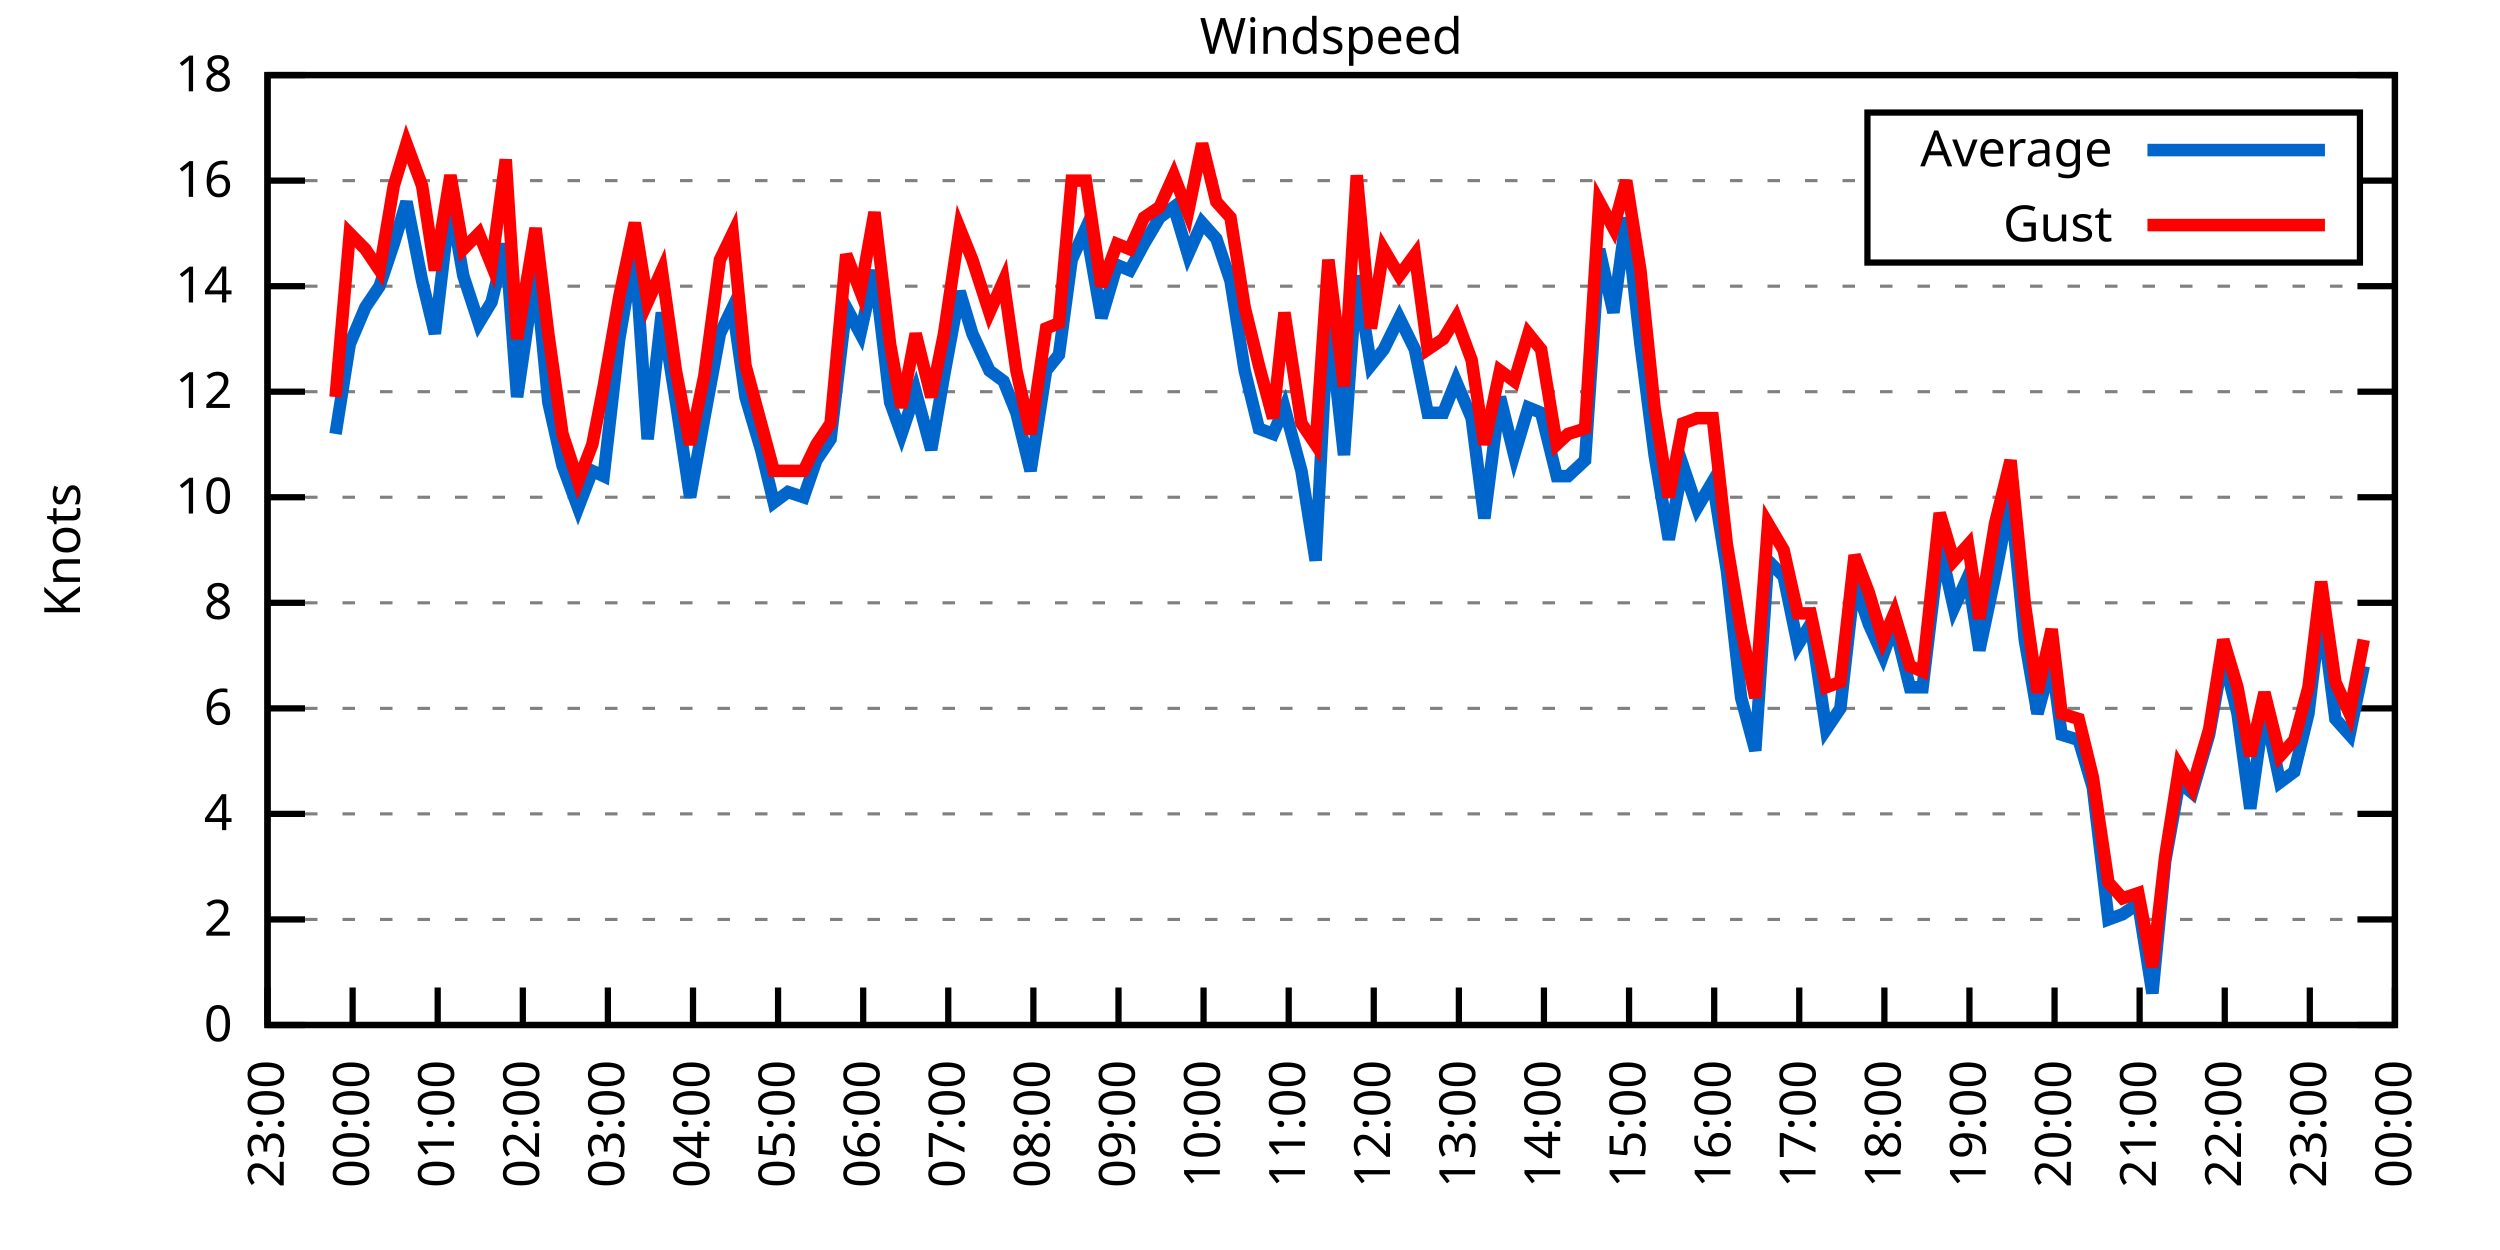
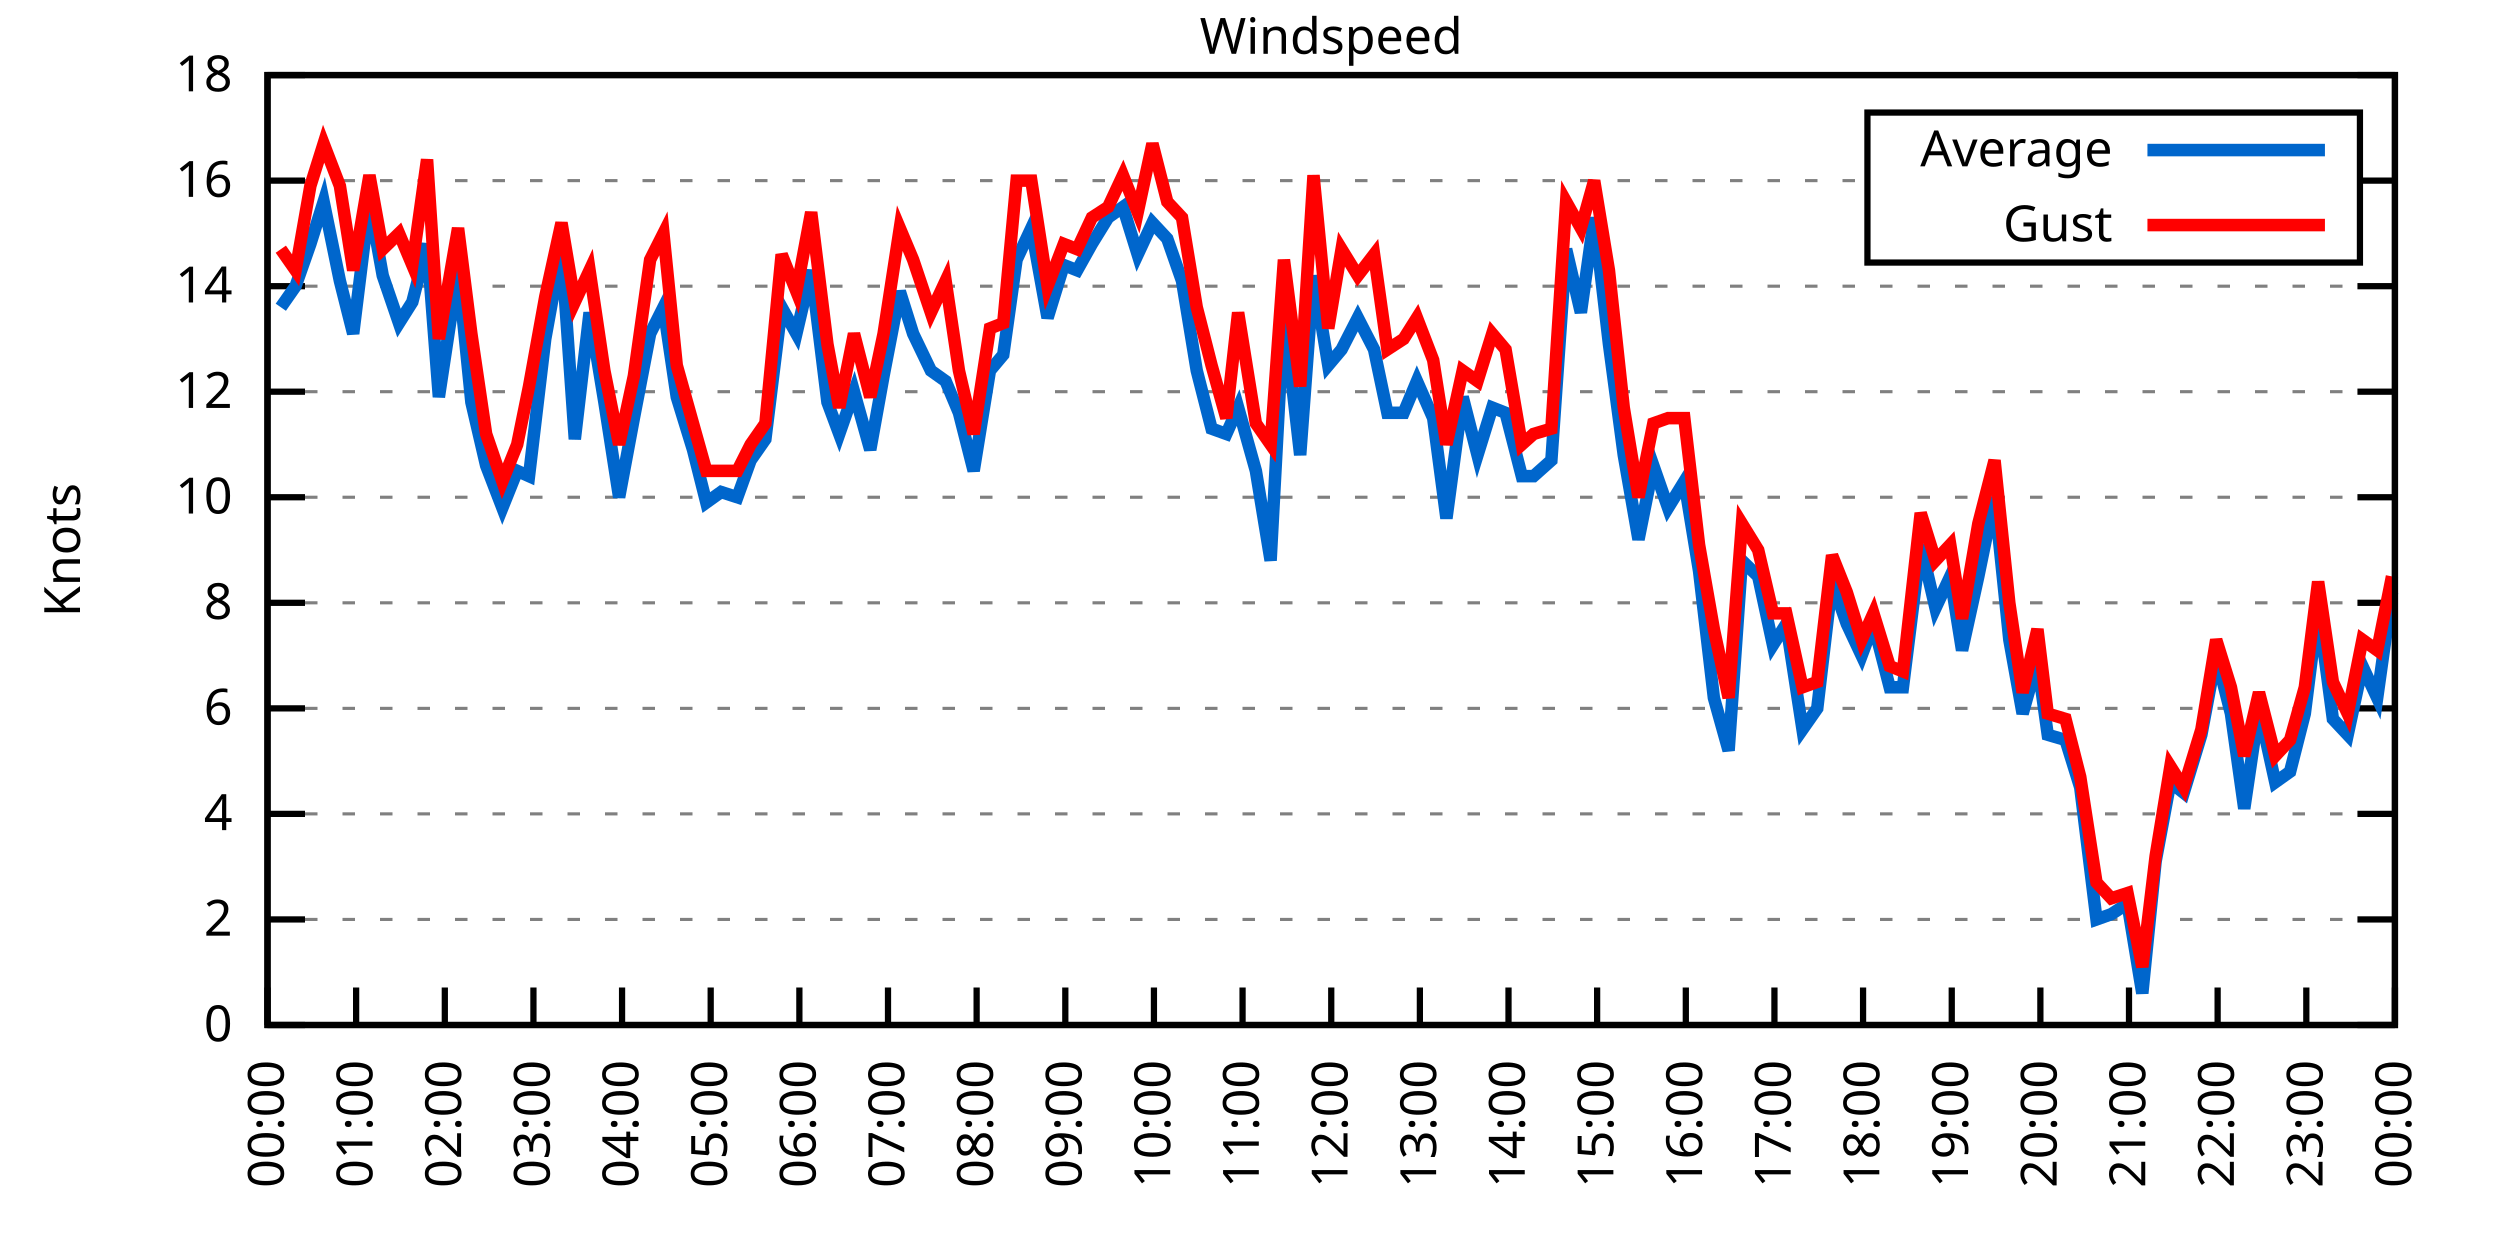
<svg xmlns="http://www.w3.org/2000/svg" xmlns:xlink="http://www.w3.org/1999/xlink" width="400" height="200" viewBox="0 0 400 200">
  <g id="gnuplot_canvas">
    <rect x="0" y="0" width="400" height="200" fill="none" />
    <defs>
      <circle id="gpDot" r="0.5" stroke-width="0.5" stroke="currentColor" />
      <path id="gpPt0" stroke-width="0.333" stroke="currentColor" d="M-1,0 h2 M0,-1 v2" />
      <path id="gpPt1" stroke-width="0.333" stroke="currentColor" d="M-1,-1 L1,1 M1,-1 L-1,1" />
      <path id="gpPt2" stroke-width="0.333" stroke="currentColor" d="M-1,0 L1,0 M0,-1 L0,1 M-1,-1 L1,1 M-1,1 L1,-1" />
      <rect id="gpPt3" stroke-width="0.333" stroke="currentColor" x="-1" y="-1" width="2" height="2" />
      <rect id="gpPt4" stroke-width="0.333" stroke="currentColor" fill="currentColor" x="-1" y="-1" width="2" height="2" />
      <circle id="gpPt5" stroke-width="0.333" stroke="currentColor" cx="0" cy="0" r="1" />
      <use xlink:href="#gpPt5" id="gpPt6" fill="currentColor" stroke="none" />
      <path id="gpPt7" stroke-width="0.333" stroke="currentColor" d="M0,-1.33 L-1.33,0.67 L1.33,0.67 z" />
      <use xlink:href="#gpPt7" id="gpPt8" fill="currentColor" stroke="none" />
      <use xlink:href="#gpPt7" id="gpPt9" stroke="currentColor" transform="rotate(180)" />
      <use xlink:href="#gpPt9" id="gpPt10" fill="currentColor" stroke="none" />
      <use xlink:href="#gpPt3" id="gpPt11" stroke="currentColor" transform="rotate(45)" />
      <use xlink:href="#gpPt11" id="gpPt12" fill="currentColor" stroke="none" />
      <path id="gpPt13" stroke-width="0.333" stroke="currentColor" d="M0,1.330 L1.265,0.411 L0.782,-1.067 L-0.782,-1.076 L-1.265,0.411 z" />
      <use xlink:href="#gpPt13" id="gpPt14" fill="currentColor" stroke="none" />
      <filter id="textbox" filterUnits="objectBoundingBox" x="0" y="0" height="1" width="1">
        <feFlood flood-color="white" flood-opacity="1" result="bgnd" />
        <feComposite in="SourceGraphic" in2="bgnd" operator="atop" />
      </filter>
      <filter id="greybox" filterUnits="objectBoundingBox" x="0" y="0" height="1" width="1">
        <feFlood flood-color="lightgrey" flood-opacity="1" result="grey" />
        <feComposite in="SourceGraphic" in2="grey" operator="atop" />
      </filter>
    </defs>
    <g fill="none" color="white" stroke="currentColor" stroke-width="1.00" stroke-linecap="butt" stroke-linejoin="miter">
</g>
    <g fill="none" color="black" stroke="currentColor" stroke-width="1.00" stroke-linecap="butt" stroke-linejoin="miter">
      <g stroke="none" shape-rendering="crispEdges">
        <polygon fill="rgb(255, 255, 255)" points="42.80,164.00 383.18,164.00 383.18,12.02 42.80,12.02 " />
      </g>
    </g>
    <g fill="none" color="black" stroke="currentColor" stroke-width="1.00" stroke-linecap="butt" stroke-linejoin="miter">
</g>
    <g fill="none" color="black" stroke="black" stroke-width="0.50" stroke-linecap="butt" stroke-linejoin="miter">
</g>
    <g fill="none" color="gray" stroke="currentColor" stroke-width="0.50" stroke-linecap="butt" stroke-linejoin="miter">
      <path stroke="gray" stroke-dasharray="2,4" class="gridline" d="M42.80,164.00 L383.19,164.00  " />
    </g>
    <g fill="none" color="gray" stroke="gray" stroke-width="1.00" stroke-linecap="butt" stroke-linejoin="miter">
</g>
    <g fill="none" color="black" stroke="currentColor" stroke-width="1.00" stroke-linecap="butt" stroke-linejoin="miter">
      <path stroke="black" d="M42.80,164.00 L48.80,164.00 M383.19,164.00 L377.19,164.00  " />
      <g transform="translate(37.20,166.60)" stroke="none" fill="black" font-family="Sans" font-size="8.00" text-anchor="end">
        <text>
          <tspan font-family="Sans"> 0</tspan>
        </text>
      </g>
    </g>
    <g fill="none" color="black" stroke="currentColor" stroke-width="1.00" stroke-linecap="butt" stroke-linejoin="miter">
</g>
    <g fill="none" color="black" stroke="black" stroke-width="0.50" stroke-linecap="butt" stroke-linejoin="miter">
</g>
    <g fill="none" color="gray" stroke="currentColor" stroke-width="0.50" stroke-linecap="butt" stroke-linejoin="miter">
      <path stroke="gray" stroke-dasharray="2,4" class="gridline" d="M42.80,147.11 L383.19,147.11  " />
    </g>
    <g fill="none" color="gray" stroke="gray" stroke-width="1.00" stroke-linecap="butt" stroke-linejoin="miter">
</g>
    <g fill="none" color="black" stroke="currentColor" stroke-width="1.00" stroke-linecap="butt" stroke-linejoin="miter">
      <path stroke="black" d="M42.80,147.11 L48.80,147.11 M383.19,147.11 L377.19,147.11  " />
      <g transform="translate(37.20,149.71)" stroke="none" fill="black" font-family="Sans" font-size="8.00" text-anchor="end">
        <text>
          <tspan font-family="Sans"> 2</tspan>
        </text>
      </g>
    </g>
    <g fill="none" color="black" stroke="currentColor" stroke-width="1.00" stroke-linecap="butt" stroke-linejoin="miter">
</g>
    <g fill="none" color="black" stroke="black" stroke-width="0.50" stroke-linecap="butt" stroke-linejoin="miter">
</g>
    <g fill="none" color="gray" stroke="currentColor" stroke-width="0.50" stroke-linecap="butt" stroke-linejoin="miter">
      <path stroke="gray" stroke-dasharray="2,4" class="gridline" d="M42.80,130.22 L383.19,130.22  " />
    </g>
    <g fill="none" color="gray" stroke="gray" stroke-width="1.00" stroke-linecap="butt" stroke-linejoin="miter">
</g>
    <g fill="none" color="black" stroke="currentColor" stroke-width="1.00" stroke-linecap="butt" stroke-linejoin="miter">
      <path stroke="black" d="M42.80,130.22 L48.80,130.22 M383.19,130.22 L377.19,130.22  " />
      <g transform="translate(37.20,132.82)" stroke="none" fill="black" font-family="Sans" font-size="8.00" text-anchor="end">
        <text>
          <tspan font-family="Sans"> 4</tspan>
        </text>
      </g>
    </g>
    <g fill="none" color="black" stroke="currentColor" stroke-width="1.00" stroke-linecap="butt" stroke-linejoin="miter">
</g>
    <g fill="none" color="black" stroke="black" stroke-width="0.50" stroke-linecap="butt" stroke-linejoin="miter">
</g>
    <g fill="none" color="gray" stroke="currentColor" stroke-width="0.50" stroke-linecap="butt" stroke-linejoin="miter">
      <path stroke="gray" stroke-dasharray="2,4" class="gridline" d="M42.80,113.34 L383.19,113.34  " />
    </g>
    <g fill="none" color="gray" stroke="gray" stroke-width="1.00" stroke-linecap="butt" stroke-linejoin="miter">
</g>
    <g fill="none" color="black" stroke="currentColor" stroke-width="1.00" stroke-linecap="butt" stroke-linejoin="miter">
      <path stroke="black" d="M42.80,113.34 L48.80,113.34 M383.19,113.34 L377.19,113.34  " />
      <g transform="translate(37.20,115.94)" stroke="none" fill="black" font-family="Sans" font-size="8.00" text-anchor="end">
        <text>
          <tspan font-family="Sans"> 6</tspan>
        </text>
      </g>
    </g>
    <g fill="none" color="black" stroke="currentColor" stroke-width="1.00" stroke-linecap="butt" stroke-linejoin="miter">
</g>
    <g fill="none" color="black" stroke="black" stroke-width="0.50" stroke-linecap="butt" stroke-linejoin="miter">
</g>
    <g fill="none" color="gray" stroke="currentColor" stroke-width="0.50" stroke-linecap="butt" stroke-linejoin="miter">
      <path stroke="gray" stroke-dasharray="2,4" class="gridline" d="M42.80,96.45 L383.19,96.45  " />
    </g>
    <g fill="none" color="gray" stroke="gray" stroke-width="1.00" stroke-linecap="butt" stroke-linejoin="miter">
</g>
    <g fill="none" color="black" stroke="currentColor" stroke-width="1.00" stroke-linecap="butt" stroke-linejoin="miter">
      <path stroke="black" d="M42.80,96.45 L48.80,96.45 M383.19,96.45 L377.19,96.45  " />
      <g transform="translate(37.20,99.05)" stroke="none" fill="black" font-family="Sans" font-size="8.00" text-anchor="end">
        <text>
          <tspan font-family="Sans"> 8</tspan>
        </text>
      </g>
    </g>
    <g fill="none" color="black" stroke="currentColor" stroke-width="1.00" stroke-linecap="butt" stroke-linejoin="miter">
</g>
    <g fill="none" color="black" stroke="black" stroke-width="0.50" stroke-linecap="butt" stroke-linejoin="miter">
</g>
    <g fill="none" color="gray" stroke="currentColor" stroke-width="0.50" stroke-linecap="butt" stroke-linejoin="miter">
      <path stroke="gray" stroke-dasharray="2,4" class="gridline" d="M42.80,79.56 L383.19,79.56  " />
    </g>
    <g fill="none" color="gray" stroke="gray" stroke-width="1.00" stroke-linecap="butt" stroke-linejoin="miter">
</g>
    <g fill="none" color="black" stroke="currentColor" stroke-width="1.00" stroke-linecap="butt" stroke-linejoin="miter">
      <path stroke="black" d="M42.80,79.56 L48.80,79.56 M383.19,79.56 L377.19,79.56  " />
      <g transform="translate(37.20,82.16)" stroke="none" fill="black" font-family="Sans" font-size="8.00" text-anchor="end">
        <text>
          <tspan font-family="Sans"> 10</tspan>
        </text>
      </g>
    </g>
    <g fill="none" color="black" stroke="currentColor" stroke-width="1.00" stroke-linecap="butt" stroke-linejoin="miter">
</g>
    <g fill="none" color="black" stroke="black" stroke-width="0.50" stroke-linecap="butt" stroke-linejoin="miter">
</g>
    <g fill="none" color="gray" stroke="currentColor" stroke-width="0.50" stroke-linecap="butt" stroke-linejoin="miter">
      <path stroke="gray" stroke-dasharray="2,4" class="gridline" d="M42.80,62.67 L383.19,62.67  " />
    </g>
    <g fill="none" color="gray" stroke="gray" stroke-width="1.00" stroke-linecap="butt" stroke-linejoin="miter">
</g>
    <g fill="none" color="black" stroke="currentColor" stroke-width="1.00" stroke-linecap="butt" stroke-linejoin="miter">
      <path stroke="black" d="M42.80,62.67 L48.80,62.67 M383.19,62.67 L377.19,62.67  " />
      <g transform="translate(37.20,65.27)" stroke="none" fill="black" font-family="Sans" font-size="8.00" text-anchor="end">
        <text>
          <tspan font-family="Sans"> 12</tspan>
        </text>
      </g>
    </g>
    <g fill="none" color="black" stroke="currentColor" stroke-width="1.00" stroke-linecap="butt" stroke-linejoin="miter">
</g>
    <g fill="none" color="black" stroke="black" stroke-width="0.50" stroke-linecap="butt" stroke-linejoin="miter">
</g>
    <g fill="none" color="gray" stroke="currentColor" stroke-width="0.50" stroke-linecap="butt" stroke-linejoin="miter">
      <path stroke="gray" stroke-dasharray="2,4" class="gridline" d="M42.80,45.79 L383.19,45.79  " />
    </g>
    <g fill="none" color="gray" stroke="gray" stroke-width="1.00" stroke-linecap="butt" stroke-linejoin="miter">
</g>
    <g fill="none" color="black" stroke="currentColor" stroke-width="1.00" stroke-linecap="butt" stroke-linejoin="miter">
      <path stroke="black" d="M42.80,45.79 L48.80,45.79 M383.19,45.79 L377.19,45.79  " />
      <g transform="translate(37.20,48.39)" stroke="none" fill="black" font-family="Sans" font-size="8.00" text-anchor="end">
        <text>
          <tspan font-family="Sans"> 14</tspan>
        </text>
      </g>
    </g>
    <g fill="none" color="black" stroke="currentColor" stroke-width="1.00" stroke-linecap="butt" stroke-linejoin="miter">
</g>
    <g fill="none" color="black" stroke="black" stroke-width="0.50" stroke-linecap="butt" stroke-linejoin="miter">
</g>
    <g fill="none" color="gray" stroke="currentColor" stroke-width="0.50" stroke-linecap="butt" stroke-linejoin="miter">
      <path stroke="gray" stroke-dasharray="2,4" class="gridline" d="M42.80,28.90 L298.79,28.90 M377.59,28.90 L383.19,28.90  " />
    </g>
    <g fill="none" color="gray" stroke="gray" stroke-width="1.00" stroke-linecap="butt" stroke-linejoin="miter">
</g>
    <g fill="none" color="black" stroke="currentColor" stroke-width="1.00" stroke-linecap="butt" stroke-linejoin="miter">
      <path stroke="black" d="M42.80,28.90 L48.80,28.90 M383.19,28.90 L377.19,28.90  " />
      <g transform="translate(37.20,31.50)" stroke="none" fill="black" font-family="Sans" font-size="8.00" text-anchor="end">
        <text>
          <tspan font-family="Sans"> 16</tspan>
        </text>
      </g>
    </g>
    <g fill="none" color="black" stroke="currentColor" stroke-width="1.00" stroke-linecap="butt" stroke-linejoin="miter">
</g>
    <g fill="none" color="black" stroke="black" stroke-width="0.50" stroke-linecap="butt" stroke-linejoin="miter">
</g>
    <g fill="none" color="gray" stroke="currentColor" stroke-width="0.50" stroke-linecap="butt" stroke-linejoin="miter">
      <path stroke="gray" stroke-dasharray="2,4" class="gridline" d="M42.80,12.01 L383.19,12.01  " />
    </g>
    <g fill="none" color="gray" stroke="gray" stroke-width="1.00" stroke-linecap="butt" stroke-linejoin="miter">
</g>
    <g fill="none" color="black" stroke="currentColor" stroke-width="1.00" stroke-linecap="butt" stroke-linejoin="miter">
      <path stroke="black" d="M42.80,12.01 L48.80,12.01 M383.19,12.01 L377.19,12.01  " />
      <g transform="translate(37.20,14.61)" stroke="none" fill="black" font-family="Sans" font-size="8.00" text-anchor="end">
        <text>
          <tspan font-family="Sans"> 18</tspan>
        </text>
      </g>
    </g>
    <g fill="none" color="black" stroke="currentColor" stroke-width="1.00" stroke-linecap="butt" stroke-linejoin="miter">
      <path stroke="black" d="M42.80,164.00 L42.80,158.00  " />
      <g transform="translate(45.40,169.60) rotate(270.00)" stroke="none" fill="black" font-family="Sans" font-size="8.00" text-anchor="end">
        <text>
-           <tspan font-family="Sans">23:00</tspan>
-         </text>
-       </g>
-     </g>
-     <g fill="none" color="black" stroke="currentColor" stroke-width="1.00" stroke-linecap="butt" stroke-linejoin="miter">
-       <path stroke="black" d="M56.42,164.00 L56.42,158.00  " />
-       <g transform="translate(59.02,169.60) rotate(270.00)" stroke="none" fill="black" font-family="Sans" font-size="8.00" text-anchor="end">
-         <text>
          <tspan font-family="Sans">00:00</tspan>
        </text>
      </g>
    </g>
    <g fill="none" color="black" stroke="currentColor" stroke-width="1.00" stroke-linecap="butt" stroke-linejoin="miter">
-       <path stroke="black" d="M70.03,164.00 L70.03,158.00  " />
-       <g transform="translate(72.63,169.60) rotate(270.00)" stroke="none" fill="black" font-family="Sans" font-size="8.00" text-anchor="end">
+       <path stroke="black" d="M56.98,164.00 L56.98,158.00  " />
+       <g transform="translate(59.58,169.60) rotate(270.00)" stroke="none" fill="black" font-family="Sans" font-size="8.00" text-anchor="end">
        <text>
          <tspan font-family="Sans">01:00</tspan>
        </text>
      </g>
    </g>
    <g fill="none" color="black" stroke="currentColor" stroke-width="1.00" stroke-linecap="butt" stroke-linejoin="miter">
-       <path stroke="black" d="M83.65,164.00 L83.65,158.00  " />
-       <g transform="translate(86.25,169.60) rotate(270.00)" stroke="none" fill="black" font-family="Sans" font-size="8.00" text-anchor="end">
+       <path stroke="black" d="M71.17,164.00 L71.17,158.00  " />
+       <g transform="translate(73.77,169.60) rotate(270.00)" stroke="none" fill="black" font-family="Sans" font-size="8.00" text-anchor="end">
        <text>
          <tspan font-family="Sans">02:00</tspan>
        </text>
      </g>
    </g>
    <g fill="none" color="black" stroke="currentColor" stroke-width="1.00" stroke-linecap="butt" stroke-linejoin="miter">
-       <path stroke="black" d="M97.26,164.00 L97.26,158.00  " />
-       <g transform="translate(99.86,169.60) rotate(270.00)" stroke="none" fill="black" font-family="Sans" font-size="8.00" text-anchor="end">
+       <path stroke="black" d="M85.35,164.00 L85.35,158.00  " />
+       <g transform="translate(87.95,169.60) rotate(270.00)" stroke="none" fill="black" font-family="Sans" font-size="8.00" text-anchor="end">
        <text>
          <tspan font-family="Sans">03:00</tspan>
        </text>
      </g>
    </g>
    <g fill="none" color="black" stroke="currentColor" stroke-width="1.00" stroke-linecap="butt" stroke-linejoin="miter">
-       <path stroke="black" d="M110.88,164.00 L110.88,158.00  " />
-       <g transform="translate(113.48,169.60) rotate(270.00)" stroke="none" fill="black" font-family="Sans" font-size="8.00" text-anchor="end">
+       <path stroke="black" d="M99.53,164.00 L99.53,158.00  " />
+       <g transform="translate(102.13,169.60) rotate(270.00)" stroke="none" fill="black" font-family="Sans" font-size="8.00" text-anchor="end">
        <text>
          <tspan font-family="Sans">04:00</tspan>
        </text>
      </g>
    </g>
    <g fill="none" color="black" stroke="currentColor" stroke-width="1.00" stroke-linecap="butt" stroke-linejoin="miter">
-       <path stroke="black" d="M124.49,164.00 L124.49,158.00  " />
-       <g transform="translate(127.09,169.60) rotate(270.00)" stroke="none" fill="black" font-family="Sans" font-size="8.00" text-anchor="end">
+       <path stroke="black" d="M113.71,164.00 L113.71,158.00  " />
+       <g transform="translate(116.31,169.60) rotate(270.00)" stroke="none" fill="black" font-family="Sans" font-size="8.00" text-anchor="end">
        <text>
          <tspan font-family="Sans">05:00</tspan>
        </text>
      </g>
    </g>
    <g fill="none" color="black" stroke="currentColor" stroke-width="1.00" stroke-linecap="butt" stroke-linejoin="miter">
-       <path stroke="black" d="M138.11,164.00 L138.11,158.00  " />
-       <g transform="translate(140.71,169.60) rotate(270.00)" stroke="none" fill="black" font-family="Sans" font-size="8.00" text-anchor="end">
+       <path stroke="black" d="M127.90,164.00 L127.90,158.00  " />
+       <g transform="translate(130.50,169.60) rotate(270.00)" stroke="none" fill="black" font-family="Sans" font-size="8.00" text-anchor="end">
        <text>
          <tspan font-family="Sans">06:00</tspan>
        </text>
      </g>
    </g>
    <g fill="none" color="black" stroke="currentColor" stroke-width="1.00" stroke-linecap="butt" stroke-linejoin="miter">
-       <path stroke="black" d="M151.72,164.00 L151.72,158.00  " />
-       <g transform="translate(154.32,169.60) rotate(270.00)" stroke="none" fill="black" font-family="Sans" font-size="8.00" text-anchor="end">
+       <path stroke="black" d="M142.08,164.00 L142.08,158.00  " />
+       <g transform="translate(144.68,169.60) rotate(270.00)" stroke="none" fill="black" font-family="Sans" font-size="8.00" text-anchor="end">
        <text>
          <tspan font-family="Sans">07:00</tspan>
        </text>
      </g>
    </g>
    <g fill="none" color="black" stroke="currentColor" stroke-width="1.00" stroke-linecap="butt" stroke-linejoin="miter">
-       <path stroke="black" d="M165.34,164.00 L165.34,158.00  " />
-       <g transform="translate(167.94,169.60) rotate(270.00)" stroke="none" fill="black" font-family="Sans" font-size="8.00" text-anchor="end">
+       <path stroke="black" d="M156.26,164.00 L156.26,158.00  " />
+       <g transform="translate(158.86,169.60) rotate(270.00)" stroke="none" fill="black" font-family="Sans" font-size="8.00" text-anchor="end">
        <text>
          <tspan font-family="Sans">08:00</tspan>
        </text>
      </g>
    </g>
    <g fill="none" color="black" stroke="currentColor" stroke-width="1.00" stroke-linecap="butt" stroke-linejoin="miter">
-       <path stroke="black" d="M178.96,164.00 L178.96,158.00  " />
-       <g transform="translate(181.56,169.60) rotate(270.00)" stroke="none" fill="black" font-family="Sans" font-size="8.00" text-anchor="end">
+       <path stroke="black" d="M170.45,164.00 L170.45,158.00  " />
+       <g transform="translate(173.05,169.60) rotate(270.00)" stroke="none" fill="black" font-family="Sans" font-size="8.00" text-anchor="end">
        <text>
          <tspan font-family="Sans">09:00</tspan>
        </text>
      </g>
    </g>
    <g fill="none" color="black" stroke="currentColor" stroke-width="1.00" stroke-linecap="butt" stroke-linejoin="miter">
-       <path stroke="black" d="M192.57,164.00 L192.57,158.00  " />
-       <g transform="translate(195.17,169.60) rotate(270.00)" stroke="none" fill="black" font-family="Sans" font-size="8.00" text-anchor="end">
+       <path stroke="black" d="M184.63,164.00 L184.63,158.00  " />
+       <g transform="translate(187.23,169.60) rotate(270.00)" stroke="none" fill="black" font-family="Sans" font-size="8.00" text-anchor="end">
        <text>
          <tspan font-family="Sans">10:00</tspan>
        </text>
      </g>
    </g>
    <g fill="none" color="black" stroke="currentColor" stroke-width="1.00" stroke-linecap="butt" stroke-linejoin="miter">
-       <path stroke="black" d="M206.19,164.00 L206.19,158.00  " />
-       <g transform="translate(208.79,169.60) rotate(270.00)" stroke="none" fill="black" font-family="Sans" font-size="8.00" text-anchor="end">
+       <path stroke="black" d="M198.81,164.00 L198.81,158.00  " />
+       <g transform="translate(201.41,169.60) rotate(270.00)" stroke="none" fill="black" font-family="Sans" font-size="8.00" text-anchor="end">
        <text>
          <tspan font-family="Sans">11:00</tspan>
        </text>
      </g>
    </g>
    <g fill="none" color="black" stroke="currentColor" stroke-width="1.00" stroke-linecap="butt" stroke-linejoin="miter">
-       <path stroke="black" d="M219.80,164.00 L219.80,158.00  " />
-       <g transform="translate(222.40,169.60) rotate(270.00)" stroke="none" fill="black" font-family="Sans" font-size="8.00" text-anchor="end">
+       <path stroke="black" d="M213.00,164.00 L213.00,158.00  " />
+       <g transform="translate(215.60,169.60) rotate(270.00)" stroke="none" fill="black" font-family="Sans" font-size="8.00" text-anchor="end">
        <text>
          <tspan font-family="Sans">12:00</tspan>
        </text>
      </g>
    </g>
    <g fill="none" color="black" stroke="currentColor" stroke-width="1.00" stroke-linecap="butt" stroke-linejoin="miter">
-       <path stroke="black" d="M233.42,164.00 L233.42,158.00  " />
-       <g transform="translate(236.02,169.60) rotate(270.00)" stroke="none" fill="black" font-family="Sans" font-size="8.00" text-anchor="end">
+       <path stroke="black" d="M227.18,164.00 L227.18,158.00  " />
+       <g transform="translate(229.78,169.60) rotate(270.00)" stroke="none" fill="black" font-family="Sans" font-size="8.00" text-anchor="end">
        <text>
          <tspan font-family="Sans">13:00</tspan>
        </text>
      </g>
    </g>
    <g fill="none" color="black" stroke="currentColor" stroke-width="1.00" stroke-linecap="butt" stroke-linejoin="miter">
-       <path stroke="black" d="M247.03,164.00 L247.03,158.00  " />
-       <g transform="translate(249.63,169.60) rotate(270.00)" stroke="none" fill="black" font-family="Sans" font-size="8.00" text-anchor="end">
+       <path stroke="black" d="M241.36,164.00 L241.36,158.00  " />
+       <g transform="translate(243.96,169.60) rotate(270.00)" stroke="none" fill="black" font-family="Sans" font-size="8.00" text-anchor="end">
        <text>
          <tspan font-family="Sans">14:00</tspan>
        </text>
      </g>
    </g>
    <g fill="none" color="black" stroke="currentColor" stroke-width="1.00" stroke-linecap="butt" stroke-linejoin="miter">
-       <path stroke="black" d="M260.65,164.00 L260.65,158.00  " />
-       <g transform="translate(263.25,169.60) rotate(270.00)" stroke="none" fill="black" font-family="Sans" font-size="8.00" text-anchor="end">
+       <path stroke="black" d="M255.54,164.00 L255.54,158.00  " />
+       <g transform="translate(258.14,169.60) rotate(270.00)" stroke="none" fill="black" font-family="Sans" font-size="8.00" text-anchor="end">
        <text>
          <tspan font-family="Sans">15:00</tspan>
        </text>
      </g>
    </g>
    <g fill="none" color="black" stroke="currentColor" stroke-width="1.00" stroke-linecap="butt" stroke-linejoin="miter">
-       <path stroke="black" d="M274.27,164.00 L274.27,158.00  " />
-       <g transform="translate(276.87,169.60) rotate(270.00)" stroke="none" fill="black" font-family="Sans" font-size="8.00" text-anchor="end">
+       <path stroke="black" d="M269.73,164.00 L269.73,158.00  " />
+       <g transform="translate(272.33,169.60) rotate(270.00)" stroke="none" fill="black" font-family="Sans" font-size="8.00" text-anchor="end">
        <text>
          <tspan font-family="Sans">16:00</tspan>
        </text>
      </g>
    </g>
    <g fill="none" color="black" stroke="currentColor" stroke-width="1.00" stroke-linecap="butt" stroke-linejoin="miter">
-       <path stroke="black" d="M287.88,164.00 L287.88,158.00  " />
-       <g transform="translate(290.48,169.60) rotate(270.00)" stroke="none" fill="black" font-family="Sans" font-size="8.00" text-anchor="end">
+       <path stroke="black" d="M283.91,164.00 L283.91,158.00  " />
+       <g transform="translate(286.51,169.60) rotate(270.00)" stroke="none" fill="black" font-family="Sans" font-size="8.00" text-anchor="end">
        <text>
          <tspan font-family="Sans">17:00</tspan>
        </text>
      </g>
    </g>
    <g fill="none" color="black" stroke="currentColor" stroke-width="1.00" stroke-linecap="butt" stroke-linejoin="miter">
-       <path stroke="black" d="M301.50,164.00 L301.50,158.00  " />
-       <g transform="translate(304.10,169.60) rotate(270.00)" stroke="none" fill="black" font-family="Sans" font-size="8.00" text-anchor="end">
+       <path stroke="black" d="M298.09,164.00 L298.09,158.00  " />
+       <g transform="translate(300.69,169.60) rotate(270.00)" stroke="none" fill="black" font-family="Sans" font-size="8.00" text-anchor="end">
        <text>
          <tspan font-family="Sans">18:00</tspan>
        </text>
      </g>
    </g>
    <g fill="none" color="black" stroke="currentColor" stroke-width="1.00" stroke-linecap="butt" stroke-linejoin="miter">
-       <path stroke="black" d="M315.11,164.00 L315.11,158.00  " />
-       <g transform="translate(317.71,169.60) rotate(270.00)" stroke="none" fill="black" font-family="Sans" font-size="8.00" text-anchor="end">
+       <path stroke="black" d="M312.28,164.00 L312.28,158.00  " />
+       <g transform="translate(314.88,169.60) rotate(270.00)" stroke="none" fill="black" font-family="Sans" font-size="8.00" text-anchor="end">
        <text>
          <tspan font-family="Sans">19:00</tspan>
        </text>
      </g>
    </g>
    <g fill="none" color="black" stroke="currentColor" stroke-width="1.00" stroke-linecap="butt" stroke-linejoin="miter">
-       <path stroke="black" d="M328.73,164.00 L328.73,158.00  " />
-       <g transform="translate(331.33,169.60) rotate(270.00)" stroke="none" fill="black" font-family="Sans" font-size="8.00" text-anchor="end">
+       <path stroke="black" d="M326.46,164.00 L326.46,158.00  " />
+       <g transform="translate(329.06,169.60) rotate(270.00)" stroke="none" fill="black" font-family="Sans" font-size="8.00" text-anchor="end">
        <text>
          <tspan font-family="Sans">20:00</tspan>
        </text>
      </g>
    </g>
    <g fill="none" color="black" stroke="currentColor" stroke-width="1.00" stroke-linecap="butt" stroke-linejoin="miter">
-       <path stroke="black" d="M342.34,164.00 L342.34,158.00  " />
-       <g transform="translate(344.94,169.60) rotate(270.00)" stroke="none" fill="black" font-family="Sans" font-size="8.00" text-anchor="end">
+       <path stroke="black" d="M340.64,164.00 L340.64,158.00  " />
+       <g transform="translate(343.24,169.60) rotate(270.00)" stroke="none" fill="black" font-family="Sans" font-size="8.00" text-anchor="end">
        <text>
          <tspan font-family="Sans">21:00</tspan>
        </text>
      </g>
    </g>
    <g fill="none" color="black" stroke="currentColor" stroke-width="1.00" stroke-linecap="butt" stroke-linejoin="miter">
-       <path stroke="black" d="M355.96,164.00 L355.96,158.00  " />
-       <g transform="translate(358.56,169.60) rotate(270.00)" stroke="none" fill="black" font-family="Sans" font-size="8.00" text-anchor="end">
+       <path stroke="black" d="M354.82,164.00 L354.82,158.00  " />
+       <g transform="translate(357.42,169.60) rotate(270.00)" stroke="none" fill="black" font-family="Sans" font-size="8.00" text-anchor="end">
        <text>
          <tspan font-family="Sans">22:00</tspan>
        </text>
      </g>
    </g>
    <g fill="none" color="black" stroke="currentColor" stroke-width="1.00" stroke-linecap="butt" stroke-linejoin="miter">
-       <path stroke="black" d="M369.57,164.00 L369.57,158.00  " />
-       <g transform="translate(372.17,169.60) rotate(270.00)" stroke="none" fill="black" font-family="Sans" font-size="8.00" text-anchor="end">
+       <path stroke="black" d="M369.01,164.00 L369.01,158.00  " />
+       <g transform="translate(371.61,169.60) rotate(270.00)" stroke="none" fill="black" font-family="Sans" font-size="8.00" text-anchor="end">
        <text>
          <tspan font-family="Sans">23:00</tspan>
        </text>
      </g>
    </g>
    <g fill="none" color="black" stroke="currentColor" stroke-width="1.00" stroke-linecap="butt" stroke-linejoin="miter">
      <path stroke="black" d="M383.19,164.00 L383.19,158.00  " />
      <g transform="translate(385.79,169.60) rotate(270.00)" stroke="none" fill="black" font-family="Sans" font-size="8.00" text-anchor="end">
        <text>
          <tspan font-family="Sans">00:00</tspan>
        </text>
      </g>
    </g>
    <g fill="none" color="black" stroke="currentColor" stroke-width="1.00" stroke-linecap="butt" stroke-linejoin="miter">
</g>
    <g fill="none" color="black" stroke="currentColor" stroke-width="1.00" stroke-linecap="butt" stroke-linejoin="miter">
      <path stroke="black" d="M42.80,12.01 L42.80,164.00 L383.19,164.00 L383.19,12.01 L42.80,12.01 Z  " />
    </g>
    <g fill="none" color="black" stroke="currentColor" stroke-width="1.00" stroke-linecap="butt" stroke-linejoin="miter">
</g>
    <g fill="none" color="black" stroke="currentColor" stroke-width="1.00" stroke-linecap="butt" stroke-linejoin="miter">
      <path stroke="black" d="M298.79,42.01 L298.79,18.01 L377.59,18.01 L377.59,42.01 L298.79,42.01 Z  " />
    </g>
    <g id="Windspeed_plot_1">
      <g fill="none" color="white" stroke="black" stroke-width="2.00" stroke-linecap="butt" stroke-linejoin="miter">
</g>
      <g fill="none" color="black" stroke="currentColor" stroke-width="2.00" stroke-linecap="butt" stroke-linejoin="miter">
        <g transform="translate(337.99,26.61)" stroke="none" fill="black" font-family="Sans" font-size="8.00" text-anchor="end">
          <text>
            <tspan font-family="Sans">Average</tspan>
          </text>
        </g>
      </g>
      <g fill="none" color="black" stroke="currentColor" stroke-width="2.00" stroke-linecap="butt" stroke-linejoin="miter">
-         <path stroke="rgb(  0, 102, 204)" d="M343.59,24.01 L371.99,24.01 M53.69,69.43 L55.96,55.07 L58.46,49.16 L60.73,45.79 L63.00,39.03 L65.04,32.28   L67.54,44.94 L69.58,53.39 L72.07,32.28 L74.12,44.10 L76.61,51.70 L78.65,48.32 L80.92,39.03 L82.74,63.52   L85.69,43.25 L87.73,64.36 L90.00,74.49 L92.50,81.25 L94.77,75.34 L96.58,76.18 L99.08,54.23 L101.57,39.87   L103.62,70.27 L105.89,50.01 L108.15,64.36 L110.42,79.56 L112.69,66.90 L115.19,53.39 L117.23,49.16 L119.27,63.52   L121.77,71.96 L123.81,80.41 L126.08,78.72 L128.58,79.56 L130.62,73.65 L132.89,70.27 L135.39,49.16 L137.66,53.39   L139.92,43.25 L142.42,64.36 L144.24,69.43 L146.51,62.67 L149.00,71.96 L151.04,60.14 L153.54,46.63 L155.58,53.39   L158.31,59.30 L160.57,60.98 L162.62,66.05 L164.89,75.34 L167.38,59.30 L169.43,56.76 L171.47,41.56 L173.74,36.50   L176.23,50.85 L178.73,42.41 L180.77,43.25 L183.04,39.03 L185.54,34.81 L187.81,33.12 L190.08,40.72 L192.34,35.65   L194.61,38.19 L196.88,44.94 L199.15,59.30 L201.42,68.58 L203.69,69.43 L205.51,65.21 L208.23,75.34 L210.50,89.69   L212.54,50.01 L215.04,72.81 L217.08,44.10 L219.35,58.45 L221.39,55.92 L223.89,50.85 L226.38,55.92 L228.43,66.05   L230.92,66.05 L232.96,60.98 L235.46,66.90 L237.50,82.94 L240.00,63.52 L242.27,72.81 L244.54,65.21 L246.58,66.05   L249.08,76.18 L250.89,76.18 L253.61,73.65 L255.88,39.87 L258.15,50.01 L260.20,34.81 L262.47,55.07 L264.73,72.81   L267.00,86.32 L269.27,74.49 L271.54,81.25 L274.04,77.03 L276.31,91.38 L278.58,111.65 L280.85,120.09 L282.89,89.69   L285.38,92.23 L287.65,103.20 L289.70,99.83 L292.19,116.71 L294.46,113.34 L296.73,93.07 L299.00,99.83 L301.27,104.89   L303.08,99.83 L305.58,109.96 L307.62,109.96 L310.35,87.16 L312.62,97.29 L314.89,92.23 L316.70,104.05 L319.20,92.23   L321.69,79.56 L323.96,102.36 L326.00,114.18 L328.27,105.74 L329.86,117.56 L332.59,118.40 L334.85,126.00 L337.35,147.11   L339.62,146.27 L342.12,144.58 L344.39,158.93 L346.43,137.82 L348.70,125.16 L350.74,126.85 L353.46,117.56 L355.73,104.89   L358.00,114.18 L360.04,129.38 L362.31,113.34 L364.81,125.16 L367.08,123.47 L369.35,114.18 L371.39,97.29 L373.66,115.03   L375.93,117.56 L378.20,106.58  " />
+         <path stroke="rgb(  0, 102, 204)" d="M343.59,24.01 L371.99,24.01 M44.93,49.16 L47.29,45.79 L49.66,39.03 L51.78,32.28 L54.38,44.94 L56.51,53.39   L59.11,32.28 L61.24,44.10 L63.84,51.70 L65.97,48.32 L68.33,39.03 L70.22,63.52 L73.29,43.25 L75.42,64.36   L77.78,74.49 L80.38,81.25 L82.75,75.34 L84.64,76.18 L87.24,54.23 L89.84,39.87 L91.97,70.27 L94.33,50.01   L96.70,64.36 L99.06,79.56 L101.42,66.90 L104.02,53.39 L106.15,49.16 L108.28,63.52 L110.88,71.96 L113.01,80.41   L115.37,78.72 L117.97,79.56 L120.10,73.65 L122.46,70.27 L125.06,49.16 L127.42,53.39 L129.79,43.25 L132.39,64.36   L134.28,69.43 L136.64,62.67 L139.24,71.96 L141.37,60.14 L143.97,46.63 L146.10,53.39 L148.94,59.30 L151.30,60.98   L153.43,66.05 L155.79,75.34 L158.39,59.30 L160.52,56.76 L162.65,41.56 L165.01,36.50 L167.61,50.85 L170.21,42.41   L172.34,43.25 L174.70,39.03 L177.30,34.81 L179.67,33.12 L182.03,40.72 L184.39,35.65 L186.76,38.19 L189.12,44.94   L191.48,59.30 L193.85,68.58 L196.21,69.43 L198.10,65.21 L200.94,75.34 L203.30,89.69 L205.43,50.01 L208.03,72.81   L210.16,44.10 L212.52,58.45 L214.65,55.92 L217.25,50.85 L219.85,55.92 L221.98,66.05 L224.58,66.05 L226.71,60.98   L229.31,66.90 L231.43,82.94 L234.03,63.52 L236.40,72.81 L238.76,65.21 L240.89,66.05 L243.49,76.18 L245.38,76.18   L248.22,73.65 L250.58,39.87 L252.94,50.01 L255.07,34.81 L257.43,55.07 L259.80,72.81 L262.16,86.32 L264.53,74.49   L266.89,81.25 L269.49,77.03 L271.85,91.38 L274.22,111.65 L276.58,120.09 L278.71,89.69 L281.31,92.23 L283.67,103.20   L285.80,99.83 L288.40,116.71 L290.76,113.34 L293.13,93.07 L295.49,99.83 L297.86,104.89 L299.75,99.83 L302.35,109.96   L304.47,109.96 L307.31,87.16 L309.68,97.29 L312.04,92.23 L313.93,104.05 L316.53,92.23 L319.13,79.56 L321.49,102.36   L323.62,114.18 L325.99,105.74 L327.64,117.56 L330.48,118.40 L332.84,126.00 L335.44,147.11 L337.80,146.27 L340.40,144.58   L342.77,158.93 L344.90,137.82 L347.26,125.16 L349.39,126.85 L352.22,117.56 L354.59,104.89 L356.95,114.18 L359.08,129.38   L361.44,113.34 L364.04,125.16 L366.41,123.47 L368.77,114.18 L370.90,97.29 L373.26,115.03 L375.63,117.56 L377.99,106.58   L380.35,111.65 L382.72,94.76  " />
      </g>
    </g>
    <g id="Windspeed_plot_2">
      <g fill="none" color="black" stroke="currentColor" stroke-width="2.00" stroke-linecap="butt" stroke-linejoin="miter">
        <g transform="translate(337.99,38.61)" stroke="none" fill="black" font-family="Sans" font-size="8.00" text-anchor="end">
          <text>
            <tspan font-family="Sans">Gust</tspan>
          </text>
        </g>
      </g>
      <g fill="none" color="black" stroke="currentColor" stroke-width="2.00" stroke-linecap="butt" stroke-linejoin="miter">
-         <path stroke="rgb(255,   0,   0)" d="M343.59,36.01 L371.99,36.01 M53.69,63.52 L55.96,37.34 L58.46,39.87 L60.73,43.25 L63.00,29.74 L65.04,22.99   L67.54,29.74 L69.58,43.25 L72.07,28.05 L74.12,39.87 L76.61,37.34 L78.65,42.41 L80.92,25.52 L82.74,54.23   L85.69,36.50 L87.73,53.39 L90.00,69.43 L92.50,77.03 L94.77,71.12 L96.58,61.83 L99.08,47.47 L101.57,35.65   L103.62,48.32 L105.89,43.25 L108.15,59.30 L110.42,71.12 L112.69,60.14 L115.19,41.56 L117.23,37.34 L119.27,58.45   L121.77,67.74 L123.81,75.34 L126.08,75.34 L128.58,75.34 L130.62,71.12 L132.89,67.74 L135.39,40.72 L137.66,46.63   L139.92,33.96 L142.42,55.07 L144.24,65.21 L146.51,53.39 L149.00,63.52 L151.04,53.39 L153.54,36.50 L155.58,41.56   L158.31,50.01 L160.57,44.94 L162.62,59.30 L164.89,69.43 L167.38,52.54 L169.43,51.70 L171.47,28.90 L173.74,28.90   L176.23,45.79 L178.73,39.03 L180.77,39.87 L183.04,34.81 L185.54,33.12 L187.81,28.05 L190.08,33.96 L192.34,22.99   L194.61,32.28 L196.88,34.81 L199.15,49.16 L201.42,58.45 L203.69,66.90 L205.51,50.01 L208.23,67.74 L210.50,71.12   L212.54,41.56 L215.04,61.83 L217.08,28.05 L219.35,52.54 L221.39,39.87 L223.89,44.10 L226.38,40.72 L228.43,55.92   L230.92,54.23 L232.96,50.85 L235.46,57.61 L237.50,71.12 L240.00,59.30 L242.27,60.98 L244.54,53.39 L246.58,55.92   L249.08,71.12 L250.89,69.43 L253.61,68.58 L255.88,32.28 L258.15,36.50 L260.20,28.90 L262.47,43.25 L264.73,65.21   L267.00,79.56 L269.27,67.74 L271.54,66.90 L274.04,66.90 L276.31,87.16 L278.58,100.67 L280.85,111.65 L282.89,83.78   L285.38,88.00 L287.65,98.14 L289.70,98.14 L292.19,109.96 L294.46,109.11 L296.73,88.85 L299.00,94.76 L301.27,102.36   L303.08,98.14 L305.58,106.58 L307.62,107.43 L310.35,82.09 L312.62,89.69 L314.89,87.16 L316.70,98.98 L319.20,83.78   L321.69,73.65 L323.96,96.45 L326.00,110.80 L328.27,100.67 L329.86,114.18 L332.59,115.03 L334.85,124.31 L337.35,141.20   L339.62,143.73 L342.12,142.89 L344.39,154.71 L346.43,136.98 L348.70,122.62 L350.74,126.00 L353.46,116.71 L355.73,102.36   L358.00,109.96 L360.04,120.94 L362.31,110.80 L364.81,120.94 L367.08,118.40 L369.35,109.96 L371.39,93.07 L373.66,109.11   L375.93,114.18 L378.20,102.36  " />
+         <path stroke="rgb(255,   0,   0)" d="M343.59,36.01 L371.99,36.01 M44.93,39.87 L47.29,43.25 L49.66,29.74 L51.78,22.99 L54.38,29.74 L56.51,43.25   L59.11,28.05 L61.24,39.87 L63.84,37.34 L65.97,42.41 L68.33,25.52 L70.22,54.23 L73.29,36.50 L75.42,53.39   L77.78,69.43 L80.38,77.03 L82.75,71.12 L84.64,61.83 L87.24,47.47 L89.84,35.65 L91.97,48.32 L94.33,43.25   L96.70,59.30 L99.06,71.12 L101.42,60.14 L104.02,41.56 L106.15,37.34 L108.28,58.45 L110.88,67.74 L113.01,75.34   L115.37,75.34 L117.97,75.34 L120.10,71.12 L122.46,67.74 L125.06,40.72 L127.42,46.63 L129.79,33.96 L132.39,55.07   L134.28,65.21 L136.64,53.39 L139.24,63.52 L141.37,53.39 L143.97,36.50 L146.10,41.56 L148.94,50.01 L151.30,44.94   L153.43,59.30 L155.79,69.43 L158.39,52.54 L160.52,51.70 L162.65,28.90 L165.01,28.90 L167.61,45.79 L170.21,39.03   L172.34,39.87 L174.70,34.81 L177.30,33.12 L179.67,28.05 L182.03,33.96 L184.39,22.99 L186.76,32.28 L189.12,34.81   L191.48,49.16 L193.85,58.45 L196.21,66.90 L198.10,50.01 L200.94,67.74 L203.30,71.12 L205.43,41.56 L208.03,61.83   L210.16,28.05 L212.52,52.54 L214.65,39.87 L217.25,44.10 L219.85,40.72 L221.98,55.92 L224.58,54.23 L226.71,50.85   L229.31,57.61 L231.43,71.12 L234.03,59.30 L236.40,60.98 L238.76,53.39 L240.89,55.92 L243.49,71.12 L245.38,69.43   L248.22,68.58 L250.58,32.28 L252.94,36.50 L255.07,28.90 L257.43,43.25 L259.80,65.21 L262.16,79.56 L264.53,67.74   L266.89,66.90 L269.49,66.90 L271.85,87.16 L274.22,100.67 L276.58,111.65 L278.71,83.78 L281.31,88.00 L283.67,98.14   L285.80,98.14 L288.40,109.96 L290.76,109.11 L293.13,88.85 L295.49,94.76 L297.86,102.36 L299.75,98.14 L302.35,106.58   L304.47,107.43 L307.31,82.09 L309.68,89.69 L312.04,87.16 L313.93,98.98 L316.53,83.78 L319.13,73.65 L321.49,96.45   L323.62,110.80 L325.99,100.67 L327.64,114.18 L330.48,115.03 L332.84,124.31 L335.44,141.20 L337.80,143.73 L340.40,142.89   L342.77,154.71 L344.90,136.98 L347.26,122.62 L349.39,126.00 L352.22,116.71 L354.59,102.36 L356.95,109.96 L359.08,120.94   L361.44,110.80 L364.04,120.94 L366.41,118.40 L368.77,109.96 L370.90,93.07 L373.26,109.11 L375.63,114.18 L377.99,102.36   L380.35,104.05 L382.72,92.23  " />
      </g>
    </g>
    <g fill="none" color="black" stroke="currentColor" stroke-width="2.00" stroke-linecap="butt" stroke-linejoin="miter">
</g>
    <g fill="none" color="black" stroke="black" stroke-width="1.00" stroke-linecap="butt" stroke-linejoin="miter">
</g>
    <g fill="none" color="black" stroke="currentColor" stroke-width="1.00" stroke-linecap="butt" stroke-linejoin="miter">
      <path stroke="black" d="M42.80,12.01 L42.80,164.00 L383.19,164.00 L383.19,12.01 L42.80,12.01 Z  " />
      <g transform="translate(12.80,88.01) rotate(270.00)" stroke="none" fill="black" font-family="Sans" font-size="8.00" text-anchor="middle">
        <text>
          <tspan font-family="Sans">Knots</tspan>
        </text>
      </g>
    </g>
    <g fill="none" color="black" stroke="currentColor" stroke-width="1.00" stroke-linecap="butt" stroke-linejoin="miter">
</g>
    <g fill="none" color="black" stroke="currentColor" stroke-width="1.00" stroke-linecap="butt" stroke-linejoin="miter">
      <g transform="translate(212.99,8.61)" stroke="none" fill="black" font-family="Sans" font-size="8.00" text-anchor="middle">
        <text>
          <tspan font-family="Sans">Windspeed</tspan>
        </text>
      </g>
    </g>
    <g fill="none" color="black" stroke="currentColor" stroke-width="1.00" stroke-linecap="butt" stroke-linejoin="miter">
</g>
  </g>
</svg>
